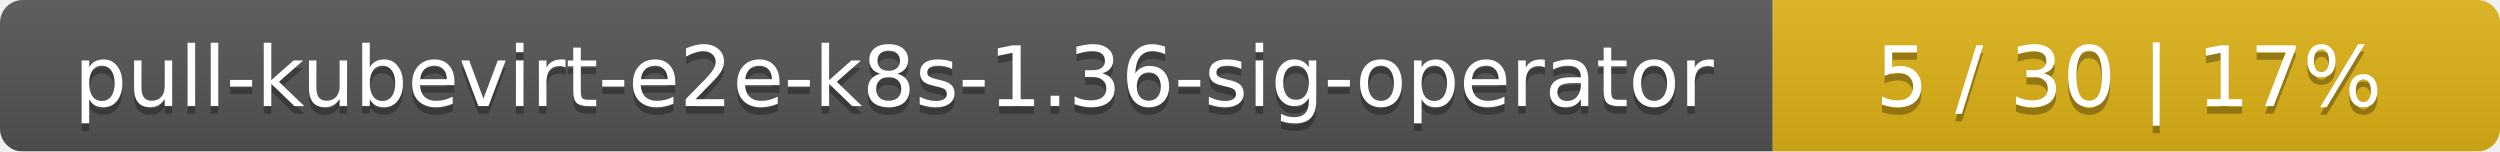
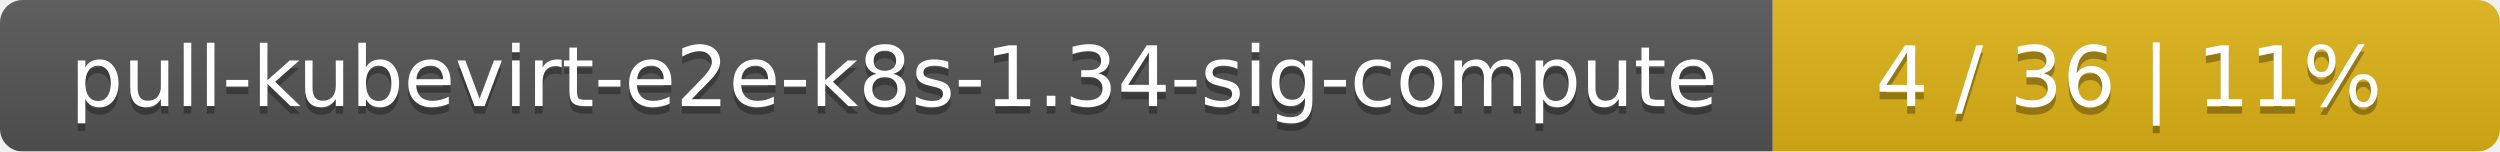
<svg xmlns="http://www.w3.org/2000/svg" width="330" height="20">
  <linearGradient id="smooth" x2="0" y2="100%">
    <stop offset="0" stop-color="#bbb" stop-opacity=".1" />
    <stop offset="1" stop-opacity=".1" />
  </linearGradient>
  <mask id="round">
    <rect width="330" height="20" rx="3" fill="#fff" />
  </mask>
  <g mask="url(#round)">
    <rect width="234" height="20" fill="#555" />
    <rect x="234" width="96" height="20" fill="#dfb317" />
    <rect width="330" height="20" fill="url(#smooth)" />
  </g>
  <g fill="#fff" text-anchor="middle" font-family="DejaVu Sans,Verdana,Geneva,sans-serif" font-size="11">
-     <text x="118" y="15" fill="#010101" fill-opacity=".3">pull-kubevirt-e2e-k8s-1.36-sig-operator</text>
-     <text x="118" y="14">pull-kubevirt-e2e-k8s-1.36-sig-operator</text>
-     <text x="281" y="15" fill="#010101" fill-opacity=".3">5 / 30    |    17%</text>
-     <text x="281" y="14">5 / 30    |    17%</text>
+     <text x="118" y="15" fill="#010101" fill-opacity=".3">pull-kubevirt-e2e-k8s-1.34-sig-compute</text>
+     <text x="118" y="14">pull-kubevirt-e2e-k8s-1.34-sig-compute</text>
+     <text x="281" y="15" fill="#010101" fill-opacity=".3">4 / 36    |    11%</text>
+     <text x="281" y="14">4 / 36    |    11%</text>
  </g>
</svg>
